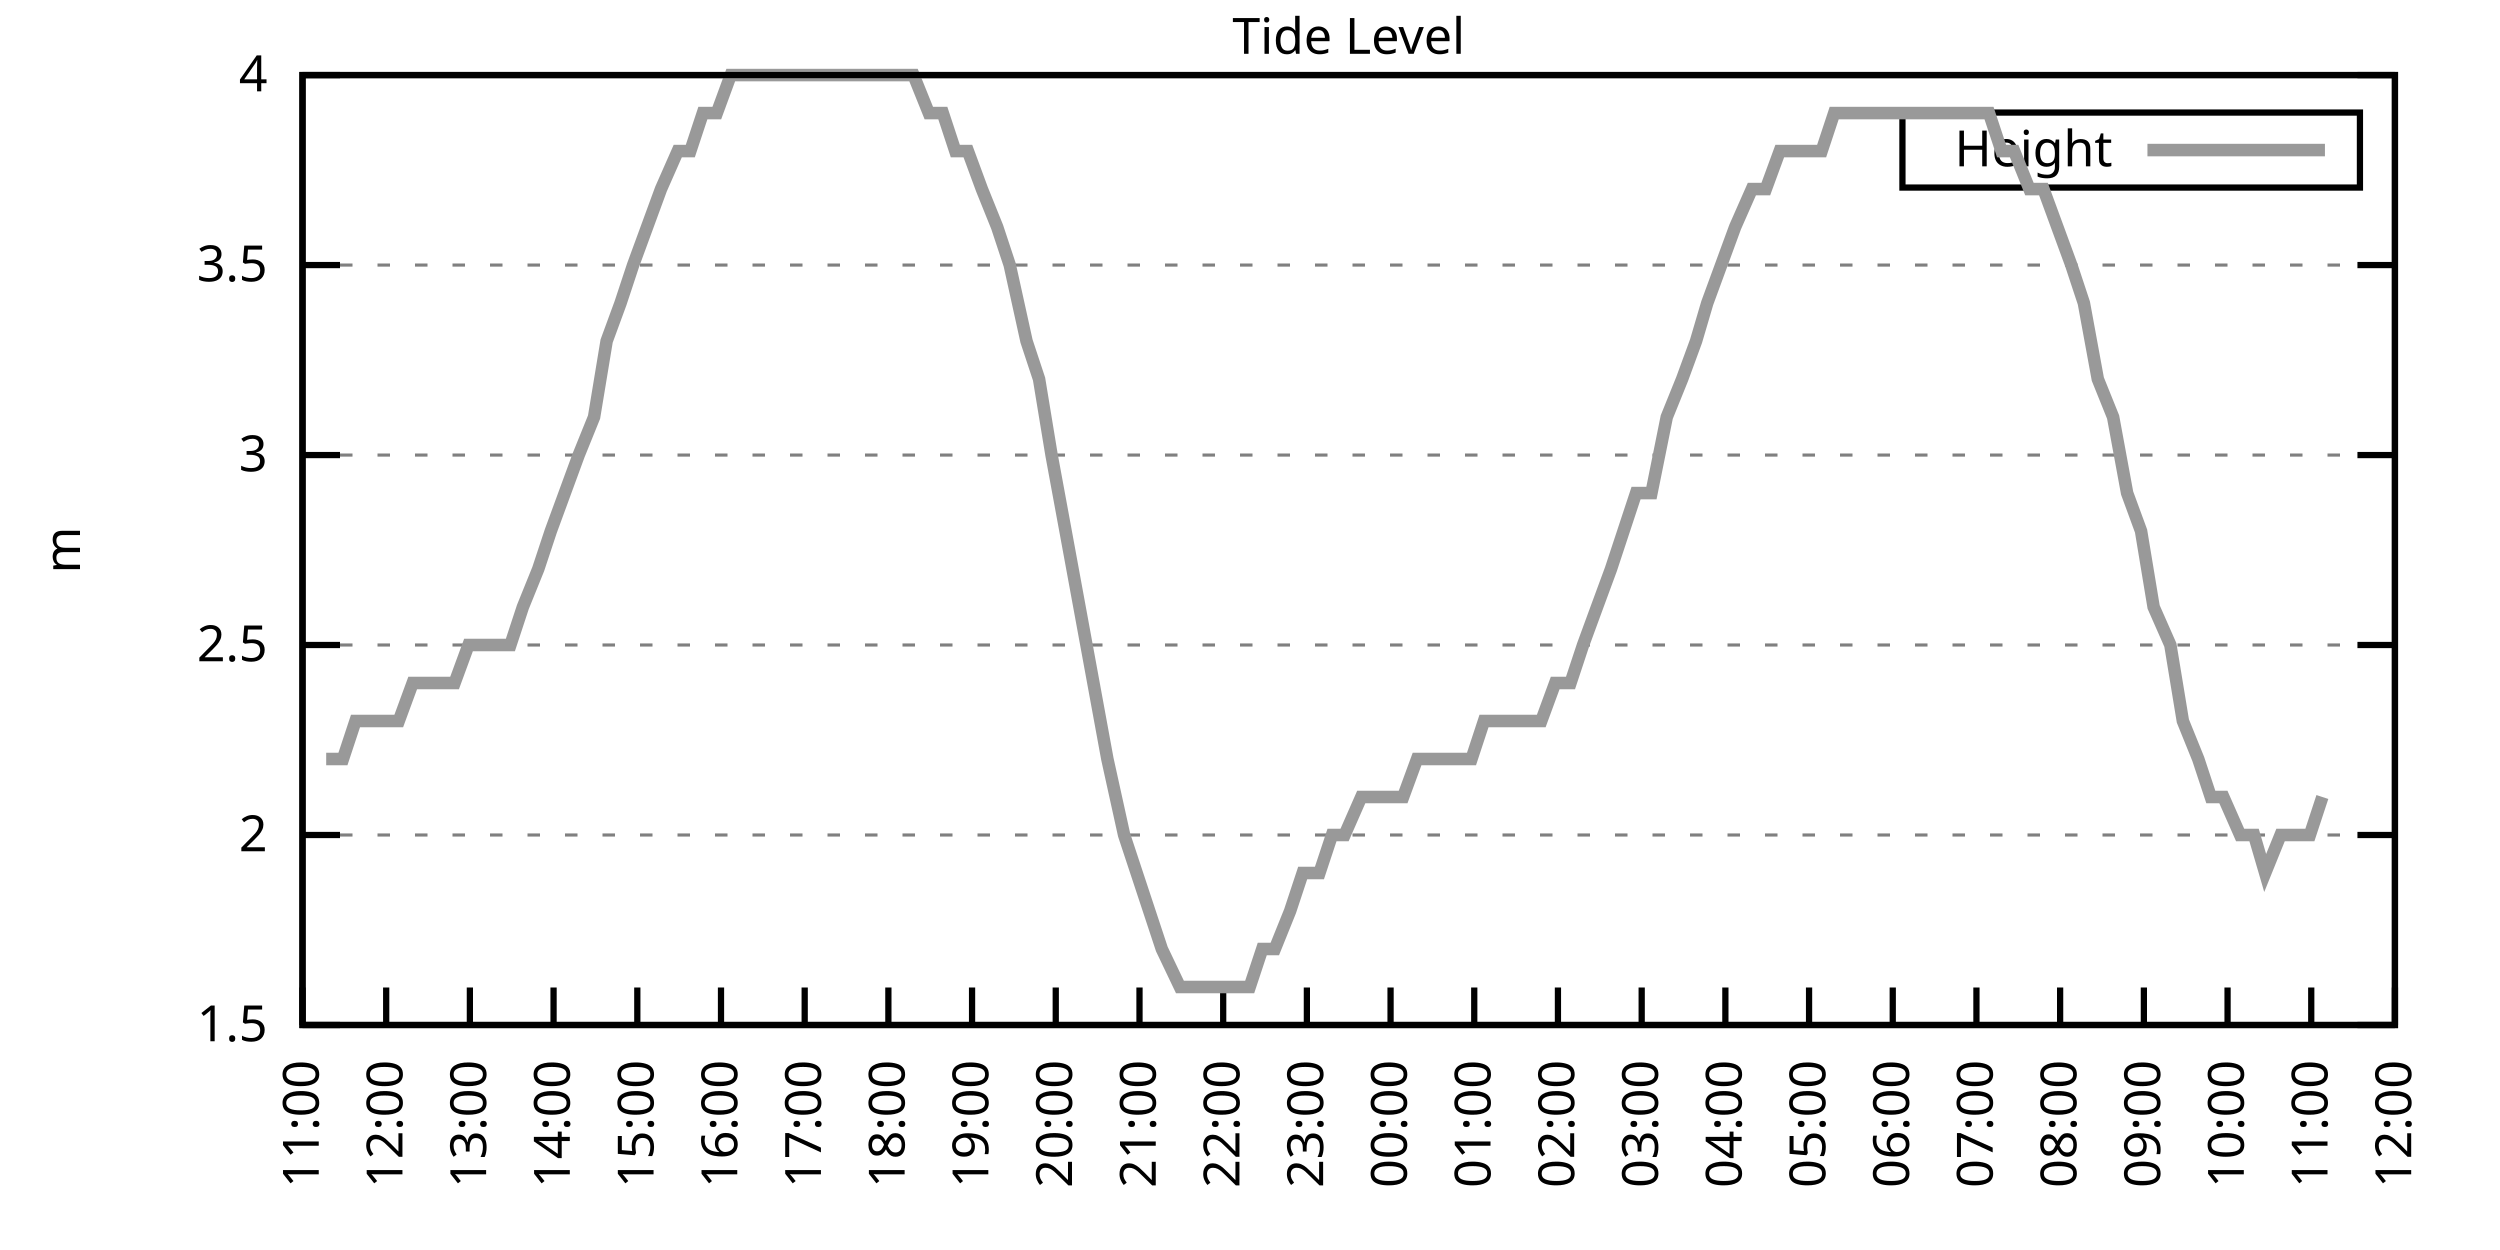
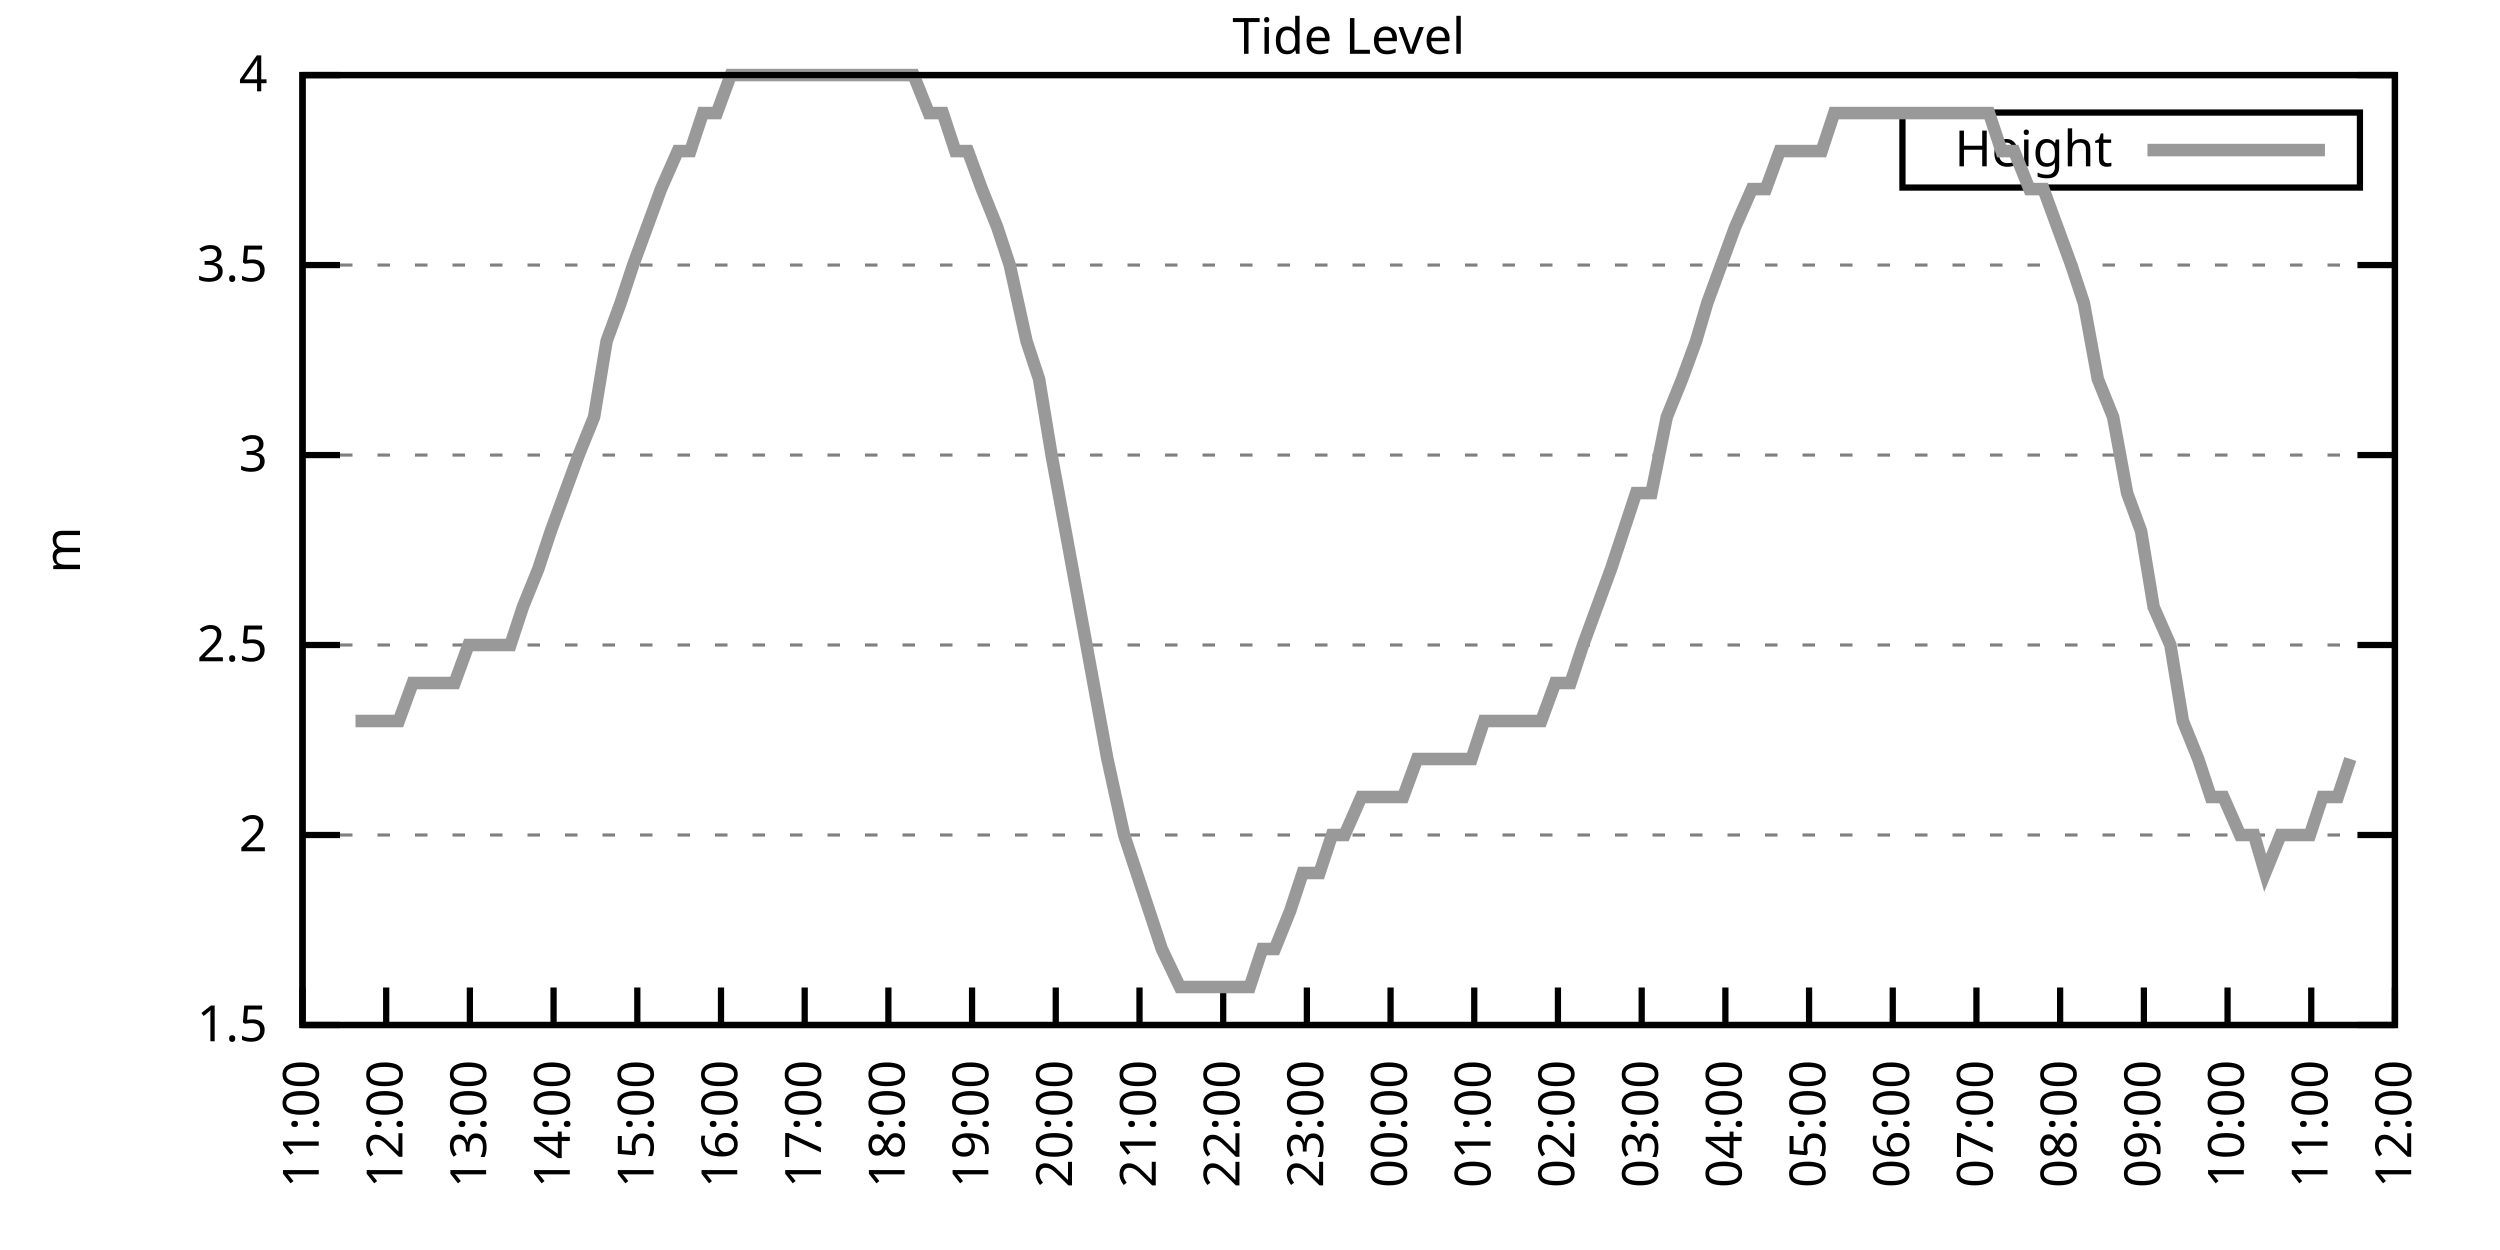
<svg xmlns="http://www.w3.org/2000/svg" xmlns:xlink="http://www.w3.org/1999/xlink" width="400" height="200" viewBox="0 0 400 200">
  <g id="gnuplot_canvas">
    <rect x="0" y="0" width="400" height="200" fill="none" />
    <defs>
      <circle id="gpDot" r="0.5" stroke-width="0.5" stroke="currentColor" />
      <path id="gpPt0" stroke-width="0.333" stroke="currentColor" d="M-1,0 h2 M0,-1 v2" />
      <path id="gpPt1" stroke-width="0.333" stroke="currentColor" d="M-1,-1 L1,1 M1,-1 L-1,1" />
      <path id="gpPt2" stroke-width="0.333" stroke="currentColor" d="M-1,0 L1,0 M0,-1 L0,1 M-1,-1 L1,1 M-1,1 L1,-1" />
      <rect id="gpPt3" stroke-width="0.333" stroke="currentColor" x="-1" y="-1" width="2" height="2" />
      <rect id="gpPt4" stroke-width="0.333" stroke="currentColor" fill="currentColor" x="-1" y="-1" width="2" height="2" />
      <circle id="gpPt5" stroke-width="0.333" stroke="currentColor" cx="0" cy="0" r="1" />
      <use xlink:href="#gpPt5" id="gpPt6" fill="currentColor" stroke="none" />
      <path id="gpPt7" stroke-width="0.333" stroke="currentColor" d="M0,-1.33 L-1.33,0.67 L1.33,0.67 z" />
      <use xlink:href="#gpPt7" id="gpPt8" fill="currentColor" stroke="none" />
      <use xlink:href="#gpPt7" id="gpPt9" stroke="currentColor" transform="rotate(180)" />
      <use xlink:href="#gpPt9" id="gpPt10" fill="currentColor" stroke="none" />
      <use xlink:href="#gpPt3" id="gpPt11" stroke="currentColor" transform="rotate(45)" />
      <use xlink:href="#gpPt11" id="gpPt12" fill="currentColor" stroke="none" />
      <path id="gpPt13" stroke-width="0.333" stroke="currentColor" d="M0,1.330 L1.265,0.411 L0.782,-1.067 L-0.782,-1.076 L-1.265,0.411 z" />
      <use xlink:href="#gpPt13" id="gpPt14" fill="currentColor" stroke="none" />
      <filter id="textbox" filterUnits="objectBoundingBox" x="0" y="0" height="1" width="1">
        <feFlood flood-color="white" flood-opacity="1" result="bgnd" />
        <feComposite in="SourceGraphic" in2="bgnd" operator="atop" />
      </filter>
      <filter id="greybox" filterUnits="objectBoundingBox" x="0" y="0" height="1" width="1">
        <feFlood flood-color="lightgrey" flood-opacity="1" result="grey" />
        <feComposite in="SourceGraphic" in2="grey" operator="atop" />
      </filter>
    </defs>
    <g fill="none" color="white" stroke="currentColor" stroke-width="1.00" stroke-linecap="butt" stroke-linejoin="miter">
</g>
    <g fill="none" color="black" stroke="currentColor" stroke-width="1.00" stroke-linecap="butt" stroke-linejoin="miter">
      <g stroke="none" shape-rendering="crispEdges">
        <polygon fill="rgb(255, 255, 255)" points="48.40,164.00 383.18,164.00 383.18,12.02 48.40,12.02 " />
      </g>
    </g>
    <g fill="none" color="black" stroke="currentColor" stroke-width="1.00" stroke-linecap="butt" stroke-linejoin="miter">
</g>
    <g fill="none" color="black" stroke="black" stroke-width="0.50" stroke-linecap="butt" stroke-linejoin="miter">
</g>
    <g fill="none" color="gray" stroke="currentColor" stroke-width="0.50" stroke-linecap="butt" stroke-linejoin="miter">
      <path stroke="gray" stroke-dasharray="2,4" class="gridline" d="M48.40,164.00 L383.19,164.00  " />
    </g>
    <g fill="none" color="gray" stroke="gray" stroke-width="1.00" stroke-linecap="butt" stroke-linejoin="miter">
</g>
    <g fill="none" color="black" stroke="currentColor" stroke-width="1.00" stroke-linecap="butt" stroke-linejoin="miter">
      <path stroke="black" d="M48.40,164.00 L54.40,164.00 M383.19,164.00 L377.19,164.00  " />
      <g transform="translate(42.80,166.60)" stroke="none" fill="black" font-family="Sans" font-size="8.00" text-anchor="end">
        <text>
          <tspan font-family="Sans"> 1.5</tspan>
        </text>
      </g>
    </g>
    <g fill="none" color="black" stroke="currentColor" stroke-width="1.00" stroke-linecap="butt" stroke-linejoin="miter">
</g>
    <g fill="none" color="black" stroke="black" stroke-width="0.50" stroke-linecap="butt" stroke-linejoin="miter">
</g>
    <g fill="none" color="gray" stroke="currentColor" stroke-width="0.50" stroke-linecap="butt" stroke-linejoin="miter">
      <path stroke="gray" stroke-dasharray="2,4" class="gridline" d="M48.40,133.60 L383.19,133.60  " />
    </g>
    <g fill="none" color="gray" stroke="gray" stroke-width="1.00" stroke-linecap="butt" stroke-linejoin="miter">
</g>
    <g fill="none" color="black" stroke="currentColor" stroke-width="1.00" stroke-linecap="butt" stroke-linejoin="miter">
      <path stroke="black" d="M48.40,133.60 L54.40,133.60 M383.19,133.60 L377.19,133.60  " />
      <g transform="translate(42.80,136.20)" stroke="none" fill="black" font-family="Sans" font-size="8.00" text-anchor="end">
        <text>
          <tspan font-family="Sans"> 2</tspan>
        </text>
      </g>
    </g>
    <g fill="none" color="black" stroke="currentColor" stroke-width="1.00" stroke-linecap="butt" stroke-linejoin="miter">
</g>
    <g fill="none" color="black" stroke="black" stroke-width="0.50" stroke-linecap="butt" stroke-linejoin="miter">
</g>
    <g fill="none" color="gray" stroke="currentColor" stroke-width="0.50" stroke-linecap="butt" stroke-linejoin="miter">
      <path stroke="gray" stroke-dasharray="2,4" class="gridline" d="M48.40,103.20 L383.19,103.20  " />
    </g>
    <g fill="none" color="gray" stroke="gray" stroke-width="1.00" stroke-linecap="butt" stroke-linejoin="miter">
</g>
    <g fill="none" color="black" stroke="currentColor" stroke-width="1.00" stroke-linecap="butt" stroke-linejoin="miter">
      <path stroke="black" d="M48.40,103.20 L54.40,103.20 M383.19,103.20 L377.19,103.20  " />
      <g transform="translate(42.80,105.80)" stroke="none" fill="black" font-family="Sans" font-size="8.00" text-anchor="end">
        <text>
          <tspan font-family="Sans"> 2.5</tspan>
        </text>
      </g>
    </g>
    <g fill="none" color="black" stroke="currentColor" stroke-width="1.00" stroke-linecap="butt" stroke-linejoin="miter">
</g>
    <g fill="none" color="black" stroke="black" stroke-width="0.50" stroke-linecap="butt" stroke-linejoin="miter">
</g>
    <g fill="none" color="gray" stroke="currentColor" stroke-width="0.50" stroke-linecap="butt" stroke-linejoin="miter">
      <path stroke="gray" stroke-dasharray="2,4" class="gridline" d="M48.40,72.81 L383.19,72.81  " />
    </g>
    <g fill="none" color="gray" stroke="gray" stroke-width="1.00" stroke-linecap="butt" stroke-linejoin="miter">
</g>
    <g fill="none" color="black" stroke="currentColor" stroke-width="1.00" stroke-linecap="butt" stroke-linejoin="miter">
      <path stroke="black" d="M48.40,72.81 L54.40,72.81 M383.19,72.81 L377.19,72.81  " />
      <g transform="translate(42.80,75.41)" stroke="none" fill="black" font-family="Sans" font-size="8.00" text-anchor="end">
        <text>
          <tspan font-family="Sans"> 3</tspan>
        </text>
      </g>
    </g>
    <g fill="none" color="black" stroke="currentColor" stroke-width="1.00" stroke-linecap="butt" stroke-linejoin="miter">
</g>
    <g fill="none" color="black" stroke="black" stroke-width="0.50" stroke-linecap="butt" stroke-linejoin="miter">
</g>
    <g fill="none" color="gray" stroke="currentColor" stroke-width="0.50" stroke-linecap="butt" stroke-linejoin="miter">
      <path stroke="gray" stroke-dasharray="2,4" class="gridline" d="M48.40,42.41 L383.19,42.41  " />
    </g>
    <g fill="none" color="gray" stroke="gray" stroke-width="1.00" stroke-linecap="butt" stroke-linejoin="miter">
</g>
    <g fill="none" color="black" stroke="currentColor" stroke-width="1.00" stroke-linecap="butt" stroke-linejoin="miter">
      <path stroke="black" d="M48.40,42.41 L54.40,42.41 M383.19,42.41 L377.19,42.41  " />
      <g transform="translate(42.80,45.01)" stroke="none" fill="black" font-family="Sans" font-size="8.00" text-anchor="end">
        <text>
          <tspan font-family="Sans"> 3.5</tspan>
        </text>
      </g>
    </g>
    <g fill="none" color="black" stroke="currentColor" stroke-width="1.00" stroke-linecap="butt" stroke-linejoin="miter">
</g>
    <g fill="none" color="black" stroke="black" stroke-width="0.50" stroke-linecap="butt" stroke-linejoin="miter">
</g>
    <g fill="none" color="gray" stroke="currentColor" stroke-width="0.50" stroke-linecap="butt" stroke-linejoin="miter">
      <path stroke="gray" stroke-dasharray="2,4" class="gridline" d="M48.40,12.01 L383.19,12.01  " />
    </g>
    <g fill="none" color="gray" stroke="gray" stroke-width="1.00" stroke-linecap="butt" stroke-linejoin="miter">
</g>
    <g fill="none" color="black" stroke="currentColor" stroke-width="1.00" stroke-linecap="butt" stroke-linejoin="miter">
      <path stroke="black" d="M48.40,12.01 L54.40,12.01 M383.19,12.01 L377.19,12.01  " />
      <g transform="translate(42.80,14.61)" stroke="none" fill="black" font-family="Sans" font-size="8.00" text-anchor="end">
        <text>
          <tspan font-family="Sans"> 4</tspan>
        </text>
      </g>
    </g>
    <g fill="none" color="black" stroke="currentColor" stroke-width="1.00" stroke-linecap="butt" stroke-linejoin="miter">
      <path stroke="black" d="M48.40,164.00 L48.40,158.00  " />
      <g transform="translate(51.00,169.60) rotate(270.00)" stroke="none" fill="black" font-family="Sans" font-size="8.00" text-anchor="end">
        <text>
          <tspan font-family="Sans">11:00</tspan>
        </text>
      </g>
    </g>
    <g fill="none" color="black" stroke="currentColor" stroke-width="1.00" stroke-linecap="butt" stroke-linejoin="miter">
      <path stroke="black" d="M61.79,164.00 L61.79,158.00  " />
      <g transform="translate(64.39,169.60) rotate(270.00)" stroke="none" fill="black" font-family="Sans" font-size="8.00" text-anchor="end">
        <text>
          <tspan font-family="Sans">12:00</tspan>
        </text>
      </g>
    </g>
    <g fill="none" color="black" stroke="currentColor" stroke-width="1.00" stroke-linecap="butt" stroke-linejoin="miter">
      <path stroke="black" d="M75.18,164.00 L75.18,158.00  " />
      <g transform="translate(77.78,169.60) rotate(270.00)" stroke="none" fill="black" font-family="Sans" font-size="8.00" text-anchor="end">
        <text>
          <tspan font-family="Sans">13:00</tspan>
        </text>
      </g>
    </g>
    <g fill="none" color="black" stroke="currentColor" stroke-width="1.00" stroke-linecap="butt" stroke-linejoin="miter">
      <path stroke="black" d="M88.57,164.00 L88.57,158.00  " />
      <g transform="translate(91.17,169.60) rotate(270.00)" stroke="none" fill="black" font-family="Sans" font-size="8.00" text-anchor="end">
        <text>
          <tspan font-family="Sans">14:00</tspan>
        </text>
      </g>
    </g>
    <g fill="none" color="black" stroke="currentColor" stroke-width="1.00" stroke-linecap="butt" stroke-linejoin="miter">
      <path stroke="black" d="M101.97,164.00 L101.97,158.00  " />
      <g transform="translate(104.57,169.60) rotate(270.00)" stroke="none" fill="black" font-family="Sans" font-size="8.00" text-anchor="end">
        <text>
          <tspan font-family="Sans">15:00</tspan>
        </text>
      </g>
    </g>
    <g fill="none" color="black" stroke="currentColor" stroke-width="1.00" stroke-linecap="butt" stroke-linejoin="miter">
      <path stroke="black" d="M115.36,164.00 L115.36,158.00  " />
      <g transform="translate(117.96,169.60) rotate(270.00)" stroke="none" fill="black" font-family="Sans" font-size="8.00" text-anchor="end">
        <text>
          <tspan font-family="Sans">16:00</tspan>
        </text>
      </g>
    </g>
    <g fill="none" color="black" stroke="currentColor" stroke-width="1.00" stroke-linecap="butt" stroke-linejoin="miter">
      <path stroke="black" d="M128.75,164.00 L128.75,158.00  " />
      <g transform="translate(131.35,169.60) rotate(270.00)" stroke="none" fill="black" font-family="Sans" font-size="8.00" text-anchor="end">
        <text>
          <tspan font-family="Sans">17:00</tspan>
        </text>
      </g>
    </g>
    <g fill="none" color="black" stroke="currentColor" stroke-width="1.00" stroke-linecap="butt" stroke-linejoin="miter">
      <path stroke="black" d="M142.14,164.00 L142.14,158.00  " />
      <g transform="translate(144.74,169.60) rotate(270.00)" stroke="none" fill="black" font-family="Sans" font-size="8.00" text-anchor="end">
        <text>
          <tspan font-family="Sans">18:00</tspan>
        </text>
      </g>
    </g>
    <g fill="none" color="black" stroke="currentColor" stroke-width="1.00" stroke-linecap="butt" stroke-linejoin="miter">
      <path stroke="black" d="M155.53,164.00 L155.53,158.00  " />
      <g transform="translate(158.13,169.60) rotate(270.00)" stroke="none" fill="black" font-family="Sans" font-size="8.00" text-anchor="end">
        <text>
          <tspan font-family="Sans">19:00</tspan>
        </text>
      </g>
    </g>
    <g fill="none" color="black" stroke="currentColor" stroke-width="1.00" stroke-linecap="butt" stroke-linejoin="miter">
      <path stroke="black" d="M168.92,164.00 L168.92,158.00  " />
      <g transform="translate(171.52,169.60) rotate(270.00)" stroke="none" fill="black" font-family="Sans" font-size="8.00" text-anchor="end">
        <text>
          <tspan font-family="Sans">20:00</tspan>
        </text>
      </g>
    </g>
    <g fill="none" color="black" stroke="currentColor" stroke-width="1.00" stroke-linecap="butt" stroke-linejoin="miter">
      <path stroke="black" d="M182.32,164.00 L182.32,158.00  " />
      <g transform="translate(184.92,169.60) rotate(270.00)" stroke="none" fill="black" font-family="Sans" font-size="8.00" text-anchor="end">
        <text>
          <tspan font-family="Sans">21:00</tspan>
        </text>
      </g>
    </g>
    <g fill="none" color="black" stroke="currentColor" stroke-width="1.00" stroke-linecap="butt" stroke-linejoin="miter">
      <path stroke="black" d="M195.71,164.00 L195.71,158.00  " />
      <g transform="translate(198.31,169.60) rotate(270.00)" stroke="none" fill="black" font-family="Sans" font-size="8.00" text-anchor="end">
        <text>
          <tspan font-family="Sans">22:00</tspan>
        </text>
      </g>
    </g>
    <g fill="none" color="black" stroke="currentColor" stroke-width="1.00" stroke-linecap="butt" stroke-linejoin="miter">
      <path stroke="black" d="M209.10,164.00 L209.10,158.00  " />
      <g transform="translate(211.70,169.60) rotate(270.00)" stroke="none" fill="black" font-family="Sans" font-size="8.00" text-anchor="end">
        <text>
          <tspan font-family="Sans">23:00</tspan>
        </text>
      </g>
    </g>
    <g fill="none" color="black" stroke="currentColor" stroke-width="1.00" stroke-linecap="butt" stroke-linejoin="miter">
      <path stroke="black" d="M222.49,164.00 L222.49,158.00  " />
      <g transform="translate(225.09,169.60) rotate(270.00)" stroke="none" fill="black" font-family="Sans" font-size="8.00" text-anchor="end">
        <text>
          <tspan font-family="Sans">00:00</tspan>
        </text>
      </g>
    </g>
    <g fill="none" color="black" stroke="currentColor" stroke-width="1.00" stroke-linecap="butt" stroke-linejoin="miter">
      <path stroke="black" d="M235.88,164.00 L235.88,158.00  " />
      <g transform="translate(238.48,169.60) rotate(270.00)" stroke="none" fill="black" font-family="Sans" font-size="8.00" text-anchor="end">
        <text>
          <tspan font-family="Sans">01:00</tspan>
        </text>
      </g>
    </g>
    <g fill="none" color="black" stroke="currentColor" stroke-width="1.00" stroke-linecap="butt" stroke-linejoin="miter">
      <path stroke="black" d="M249.27,164.00 L249.27,158.00  " />
      <g transform="translate(251.87,169.60) rotate(270.00)" stroke="none" fill="black" font-family="Sans" font-size="8.00" text-anchor="end">
        <text>
          <tspan font-family="Sans">02:00</tspan>
        </text>
      </g>
    </g>
    <g fill="none" color="black" stroke="currentColor" stroke-width="1.00" stroke-linecap="butt" stroke-linejoin="miter">
      <path stroke="black" d="M262.67,164.00 L262.67,158.00  " />
      <g transform="translate(265.27,169.60) rotate(270.00)" stroke="none" fill="black" font-family="Sans" font-size="8.00" text-anchor="end">
        <text>
          <tspan font-family="Sans">03:00</tspan>
        </text>
      </g>
    </g>
    <g fill="none" color="black" stroke="currentColor" stroke-width="1.00" stroke-linecap="butt" stroke-linejoin="miter">
      <path stroke="black" d="M276.06,164.00 L276.06,158.00  " />
      <g transform="translate(278.66,169.60) rotate(270.00)" stroke="none" fill="black" font-family="Sans" font-size="8.00" text-anchor="end">
        <text>
          <tspan font-family="Sans">04:00</tspan>
        </text>
      </g>
    </g>
    <g fill="none" color="black" stroke="currentColor" stroke-width="1.00" stroke-linecap="butt" stroke-linejoin="miter">
      <path stroke="black" d="M289.45,164.00 L289.45,158.00  " />
      <g transform="translate(292.05,169.60) rotate(270.00)" stroke="none" fill="black" font-family="Sans" font-size="8.00" text-anchor="end">
        <text>
          <tspan font-family="Sans">05:00</tspan>
        </text>
      </g>
    </g>
    <g fill="none" color="black" stroke="currentColor" stroke-width="1.00" stroke-linecap="butt" stroke-linejoin="miter">
      <path stroke="black" d="M302.84,164.00 L302.84,158.00  " />
      <g transform="translate(305.44,169.60) rotate(270.00)" stroke="none" fill="black" font-family="Sans" font-size="8.00" text-anchor="end">
        <text>
          <tspan font-family="Sans">06:00</tspan>
        </text>
      </g>
    </g>
    <g fill="none" color="black" stroke="currentColor" stroke-width="1.00" stroke-linecap="butt" stroke-linejoin="miter">
      <path stroke="black" d="M316.23,164.00 L316.23,158.00  " />
      <g transform="translate(318.83,169.60) rotate(270.00)" stroke="none" fill="black" font-family="Sans" font-size="8.00" text-anchor="end">
        <text>
          <tspan font-family="Sans">07:00</tspan>
        </text>
      </g>
    </g>
    <g fill="none" color="black" stroke="currentColor" stroke-width="1.00" stroke-linecap="butt" stroke-linejoin="miter">
      <path stroke="black" d="M329.62,164.00 L329.62,158.00  " />
      <g transform="translate(332.22,169.60) rotate(270.00)" stroke="none" fill="black" font-family="Sans" font-size="8.00" text-anchor="end">
        <text>
          <tspan font-family="Sans">08:00</tspan>
        </text>
      </g>
    </g>
    <g fill="none" color="black" stroke="currentColor" stroke-width="1.00" stroke-linecap="butt" stroke-linejoin="miter">
      <path stroke="black" d="M343.02,164.00 L343.02,158.00  " />
      <g transform="translate(345.62,169.60) rotate(270.00)" stroke="none" fill="black" font-family="Sans" font-size="8.00" text-anchor="end">
        <text>
          <tspan font-family="Sans">09:00</tspan>
        </text>
      </g>
    </g>
    <g fill="none" color="black" stroke="currentColor" stroke-width="1.00" stroke-linecap="butt" stroke-linejoin="miter">
      <path stroke="black" d="M356.41,164.00 L356.41,158.00  " />
      <g transform="translate(359.01,169.60) rotate(270.00)" stroke="none" fill="black" font-family="Sans" font-size="8.00" text-anchor="end">
        <text>
          <tspan font-family="Sans">10:00</tspan>
        </text>
      </g>
    </g>
    <g fill="none" color="black" stroke="currentColor" stroke-width="1.00" stroke-linecap="butt" stroke-linejoin="miter">
      <path stroke="black" d="M369.80,164.00 L369.80,158.00  " />
      <g transform="translate(372.40,169.60) rotate(270.00)" stroke="none" fill="black" font-family="Sans" font-size="8.00" text-anchor="end">
        <text>
          <tspan font-family="Sans">11:00</tspan>
        </text>
      </g>
    </g>
    <g fill="none" color="black" stroke="currentColor" stroke-width="1.00" stroke-linecap="butt" stroke-linejoin="miter">
      <path stroke="black" d="M383.19,164.00 L383.19,158.00  " />
      <g transform="translate(385.79,169.60) rotate(270.00)" stroke="none" fill="black" font-family="Sans" font-size="8.00" text-anchor="end">
        <text>
          <tspan font-family="Sans">12:00</tspan>
        </text>
      </g>
    </g>
    <g fill="none" color="black" stroke="currentColor" stroke-width="1.00" stroke-linecap="butt" stroke-linejoin="miter">
</g>
    <g fill="none" color="black" stroke="currentColor" stroke-width="1.00" stroke-linecap="butt" stroke-linejoin="miter">
      <path stroke="black" d="M48.40,12.01 L48.40,164.00 L383.19,164.00 L383.19,12.01 L48.40,12.01 Z  " />
    </g>
    <g fill="none" color="black" stroke="currentColor" stroke-width="1.00" stroke-linecap="butt" stroke-linejoin="miter">
</g>
    <g fill="none" color="black" stroke="currentColor" stroke-width="1.00" stroke-linecap="butt" stroke-linejoin="miter">
      <path stroke="black" d="M304.39,30.01 L304.39,18.01 L377.59,18.01 L377.59,30.01 L304.39,30.01 Z  " />
    </g>
    <g id="Tide_level_plot_1">
      <g fill="none" color="white" stroke="black" stroke-width="2.00" stroke-linecap="butt" stroke-linejoin="miter">
</g>
      <g fill="none" color="black" stroke="currentColor" stroke-width="2.00" stroke-linecap="butt" stroke-linejoin="miter">
        <g transform="translate(337.99,26.61)" stroke="none" fill="black" font-family="Sans" font-size="8.00" text-anchor="end">
          <text>
            <tspan font-family="Sans">Height</tspan>
          </text>
        </g>
      </g>
      <g fill="none" color="black" stroke="currentColor" stroke-width="2.00" stroke-linecap="butt" stroke-linejoin="miter">
-         <path stroke="rgb(153, 153, 153)" d="M343.59,24.01 L371.99,24.01 M52.19,121.44 L54.87,121.44 L56.88,115.36 L59.34,115.36 L61.35,115.36 L63.80,115.36   L66.03,109.28 L68.04,109.28 L70.05,109.28 L72.73,109.28 L74.96,103.20 L77.19,103.20 L79.42,103.20 L81.66,103.20   L83.66,97.12 L86.12,91.04 L88.13,84.97 L90.36,78.89 L92.59,72.81 L95.05,66.73 L97.06,54.57 L99.29,48.49   L101.30,42.41 L103.53,36.33 L105.76,30.25 L108.44,24.17 L110.45,24.17 L112.46,18.09 L114.69,18.09 L116.92,12.01   L119.15,12.01 L121.83,12.01 L124.06,12.01 L126.29,12.01 L128.53,12.01 L130.76,12.01 L132.77,12.01 L135.22,12.01   L137.23,12.01 L139.46,12.01 L141.92,12.01 L143.93,12.01 L146.16,12.01 L148.61,18.09 L150.85,18.09 L152.85,24.17   L154.86,24.17 L157.10,30.25 L159.55,36.33 L161.56,42.41 L164.24,54.57 L166.25,60.65 L168.25,72.81 L170.49,84.97   L172.72,97.12 L174.95,109.28 L177.18,121.44 L179.86,133.60 L181.87,139.68 L183.88,145.76 L185.89,151.84 L188.79,157.92   L191.02,157.92 L193.25,157.92 L195.26,157.92 L197.72,157.92 L199.95,157.92 L201.96,151.84 L203.97,151.84 L206.42,145.76   L208.43,139.68 L211.11,139.68 L213.12,133.60 L215.13,133.60 L217.80,127.52 L219.81,127.52 L221.60,127.52 L224.50,127.52   L226.73,121.44 L228.74,121.44 L230.75,121.44 L233.43,121.44 L235.44,121.44 L237.44,115.36 L239.68,115.36 L242.13,115.36   L243.92,115.36 L246.60,115.36 L248.83,109.28 L251.28,109.28 L253.29,103.20 L255.52,97.12 L257.76,91.04 L261.77,78.89   L264.23,78.89 L266.68,66.73 L269.14,60.65 L271.37,54.57 L273.16,48.49 L275.39,42.41 L277.62,36.33 L280.30,30.25   L282.53,30.25 L284.76,24.17 L286.32,24.17 L289.00,24.17 L291.46,24.17 L293.47,18.09 L295.70,18.09 L298.15,18.09   L300.39,18.09 L302.17,18.09 L304.85,18.09 L306.86,18.09 L309.09,18.09 L311.54,18.09 L313.55,18.09 L315.56,18.09   L318.24,18.09 L320.25,24.17 L322.26,24.17 L324.71,30.25 L326.95,30.25 L329.18,36.33 L331.41,42.41 L333.42,48.49   L335.65,60.65 L338.10,66.73 L340.34,78.89 L342.57,84.97 L344.58,97.12 L347.26,103.20 L349.26,115.36 L351.72,121.44   L353.73,127.52 L355.74,127.52 L358.42,133.60 L360.65,133.60 L362.43,139.68 L364.89,133.60 L367.12,133.60 L369.58,133.60   L371.58,127.52  " />
+         <path stroke="rgb(153, 153, 153)" d="M343.59,24.01 L371.99,24.01 M56.88,115.36 L59.34,115.36 L61.35,115.36 L63.80,115.36 L66.03,109.28 L68.04,109.28   L70.05,109.28 L72.73,109.28 L74.96,103.20 L77.19,103.20 L79.42,103.20 L81.66,103.20 L83.66,97.12 L86.12,91.04   L88.13,84.97 L90.36,78.89 L92.59,72.81 L95.05,66.73 L97.06,54.57 L99.29,48.49 L101.30,42.41 L103.53,36.33   L105.76,30.25 L108.44,24.17 L110.45,24.17 L112.46,18.09 L114.69,18.09 L116.92,12.01 L119.15,12.01 L121.83,12.01   L124.06,12.01 L126.29,12.01 L128.53,12.01 L130.76,12.01 L132.77,12.01 L135.22,12.01 L137.23,12.01 L139.46,12.01   L141.92,12.01 L143.93,12.01 L146.16,12.01 L148.61,18.09 L150.85,18.09 L152.85,24.17 L154.86,24.17 L157.10,30.25   L159.55,36.33 L161.56,42.41 L164.24,54.57 L166.25,60.65 L168.25,72.81 L170.49,84.97 L172.72,97.12 L174.95,109.28   L177.18,121.44 L179.86,133.60 L181.87,139.68 L183.88,145.76 L185.89,151.84 L188.79,157.92 L191.02,157.92 L193.25,157.92   L195.26,157.92 L197.72,157.92 L199.95,157.92 L201.96,151.84 L203.97,151.84 L206.42,145.76 L208.43,139.68 L211.11,139.68   L213.12,133.60 L215.13,133.60 L217.80,127.52 L219.81,127.52 L221.60,127.52 L224.50,127.52 L226.73,121.44 L228.74,121.44   L230.75,121.44 L233.43,121.44 L235.44,121.44 L237.44,115.36 L239.68,115.36 L242.13,115.36 L243.92,115.36 L246.60,115.36   L248.83,109.28 L251.28,109.28 L253.29,103.20 L255.52,97.12 L257.76,91.04 L261.77,78.89 L264.23,78.89 L266.68,66.73   L269.14,60.65 L271.37,54.57 L273.16,48.49 L275.39,42.41 L277.62,36.33 L280.30,30.25 L282.53,30.25 L284.76,24.17   L286.32,24.17 L289.00,24.17 L291.46,24.17 L293.47,18.09 L295.70,18.09 L298.15,18.09 L300.39,18.09 L302.17,18.09   L304.85,18.09 L306.86,18.09 L309.09,18.09 L311.54,18.09 L313.55,18.09 L315.56,18.09 L318.24,18.09 L320.25,24.17   L322.26,24.17 L324.71,30.25 L326.95,30.25 L329.18,36.33 L331.41,42.41 L333.42,48.49 L335.65,60.65 L338.10,66.73   L340.34,78.89 L342.57,84.97 L344.58,97.12 L347.26,103.20 L349.26,115.36 L351.72,121.44 L353.73,127.52 L355.74,127.52   L358.42,133.60 L360.65,133.60 L362.43,139.68 L364.89,133.60 L367.12,133.60 L369.58,133.60 L371.58,127.52 L374.04,127.52   L376.05,121.44  " />
      </g>
    </g>
    <g fill="none" color="black" stroke="currentColor" stroke-width="2.00" stroke-linecap="butt" stroke-linejoin="miter">
</g>
    <g fill="none" color="black" stroke="black" stroke-width="1.00" stroke-linecap="butt" stroke-linejoin="miter">
</g>
    <g fill="none" color="black" stroke="currentColor" stroke-width="1.00" stroke-linecap="butt" stroke-linejoin="miter">
      <path stroke="black" d="M48.40,12.01 L48.40,164.00 L383.19,164.00 L383.19,12.01 L48.40,12.01 Z  " />
      <g transform="translate(12.80,88.01) rotate(270.00)" stroke="none" fill="black" font-family="Sans" font-size="8.00" text-anchor="middle">
        <text>
          <tspan font-family="Sans">m</tspan>
        </text>
      </g>
    </g>
    <g fill="none" color="black" stroke="currentColor" stroke-width="1.00" stroke-linecap="butt" stroke-linejoin="miter">
</g>
    <g fill="none" color="black" stroke="currentColor" stroke-width="1.00" stroke-linecap="butt" stroke-linejoin="miter">
      <g transform="translate(215.79,8.61)" stroke="none" fill="black" font-family="Sans" font-size="8.00" text-anchor="middle">
        <text>
          <tspan font-family="Sans">Tide Level</tspan>
        </text>
      </g>
    </g>
    <g fill="none" color="black" stroke="currentColor" stroke-width="1.00" stroke-linecap="butt" stroke-linejoin="miter">
</g>
  </g>
</svg>
